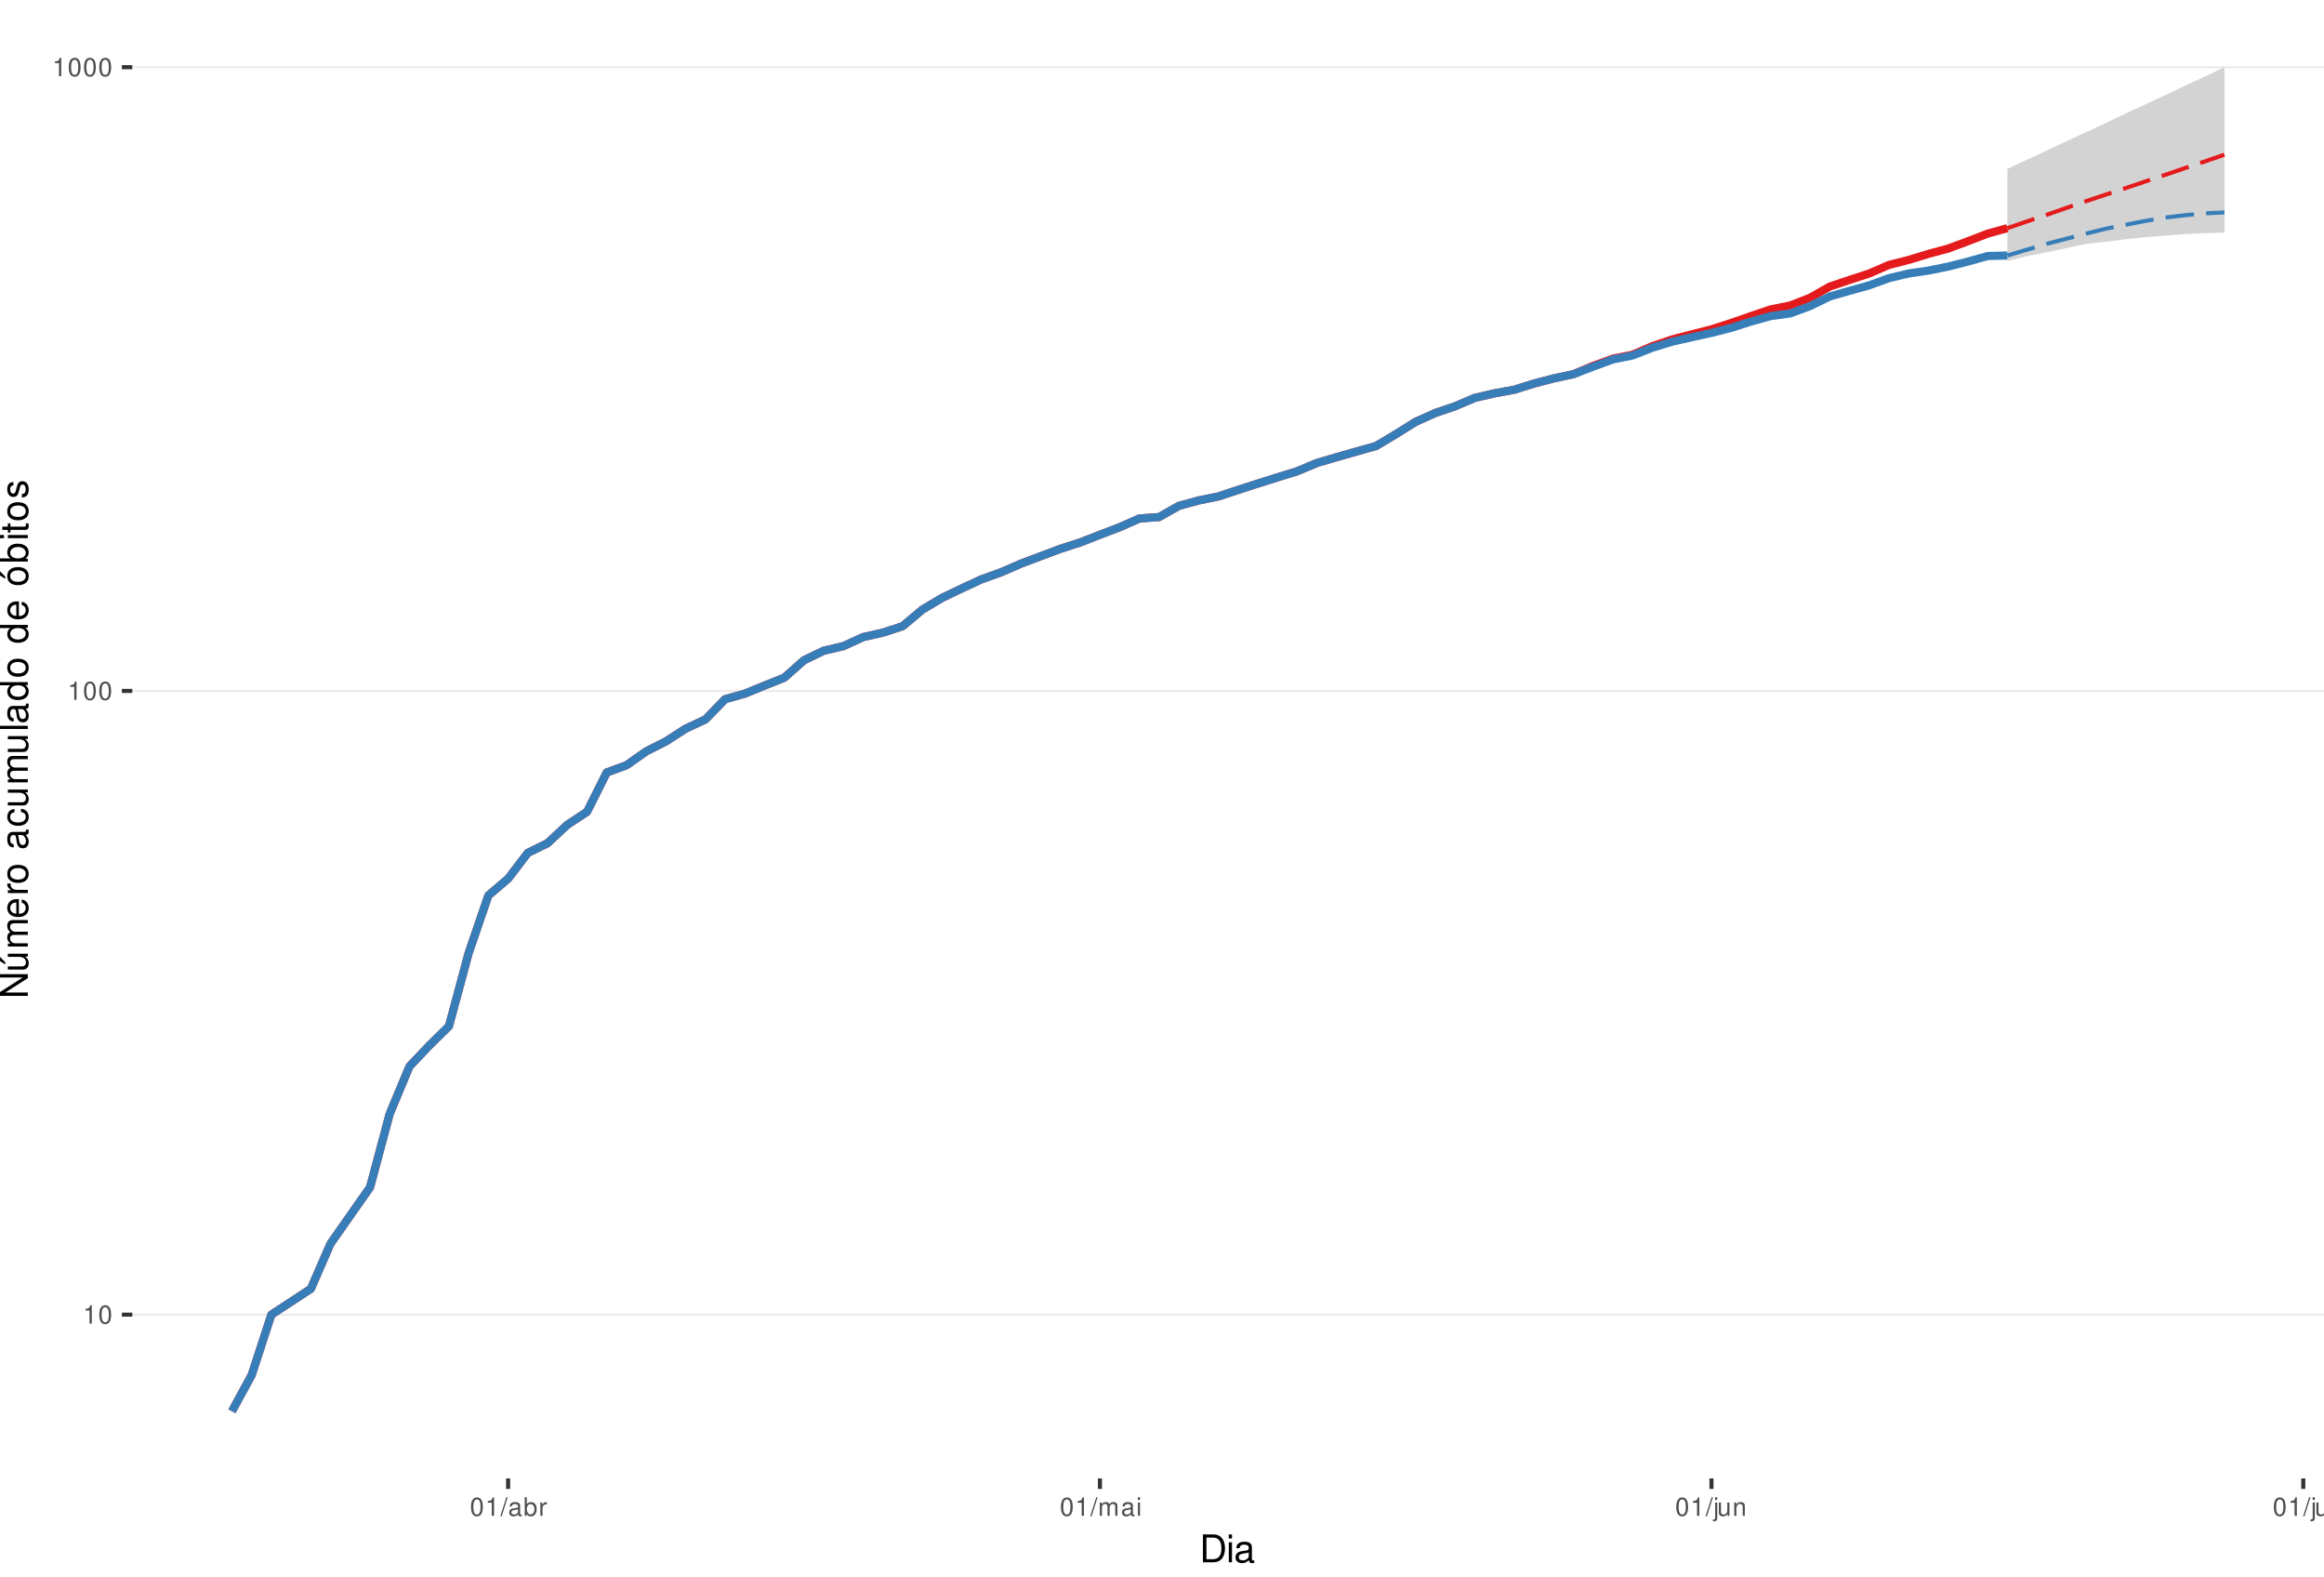
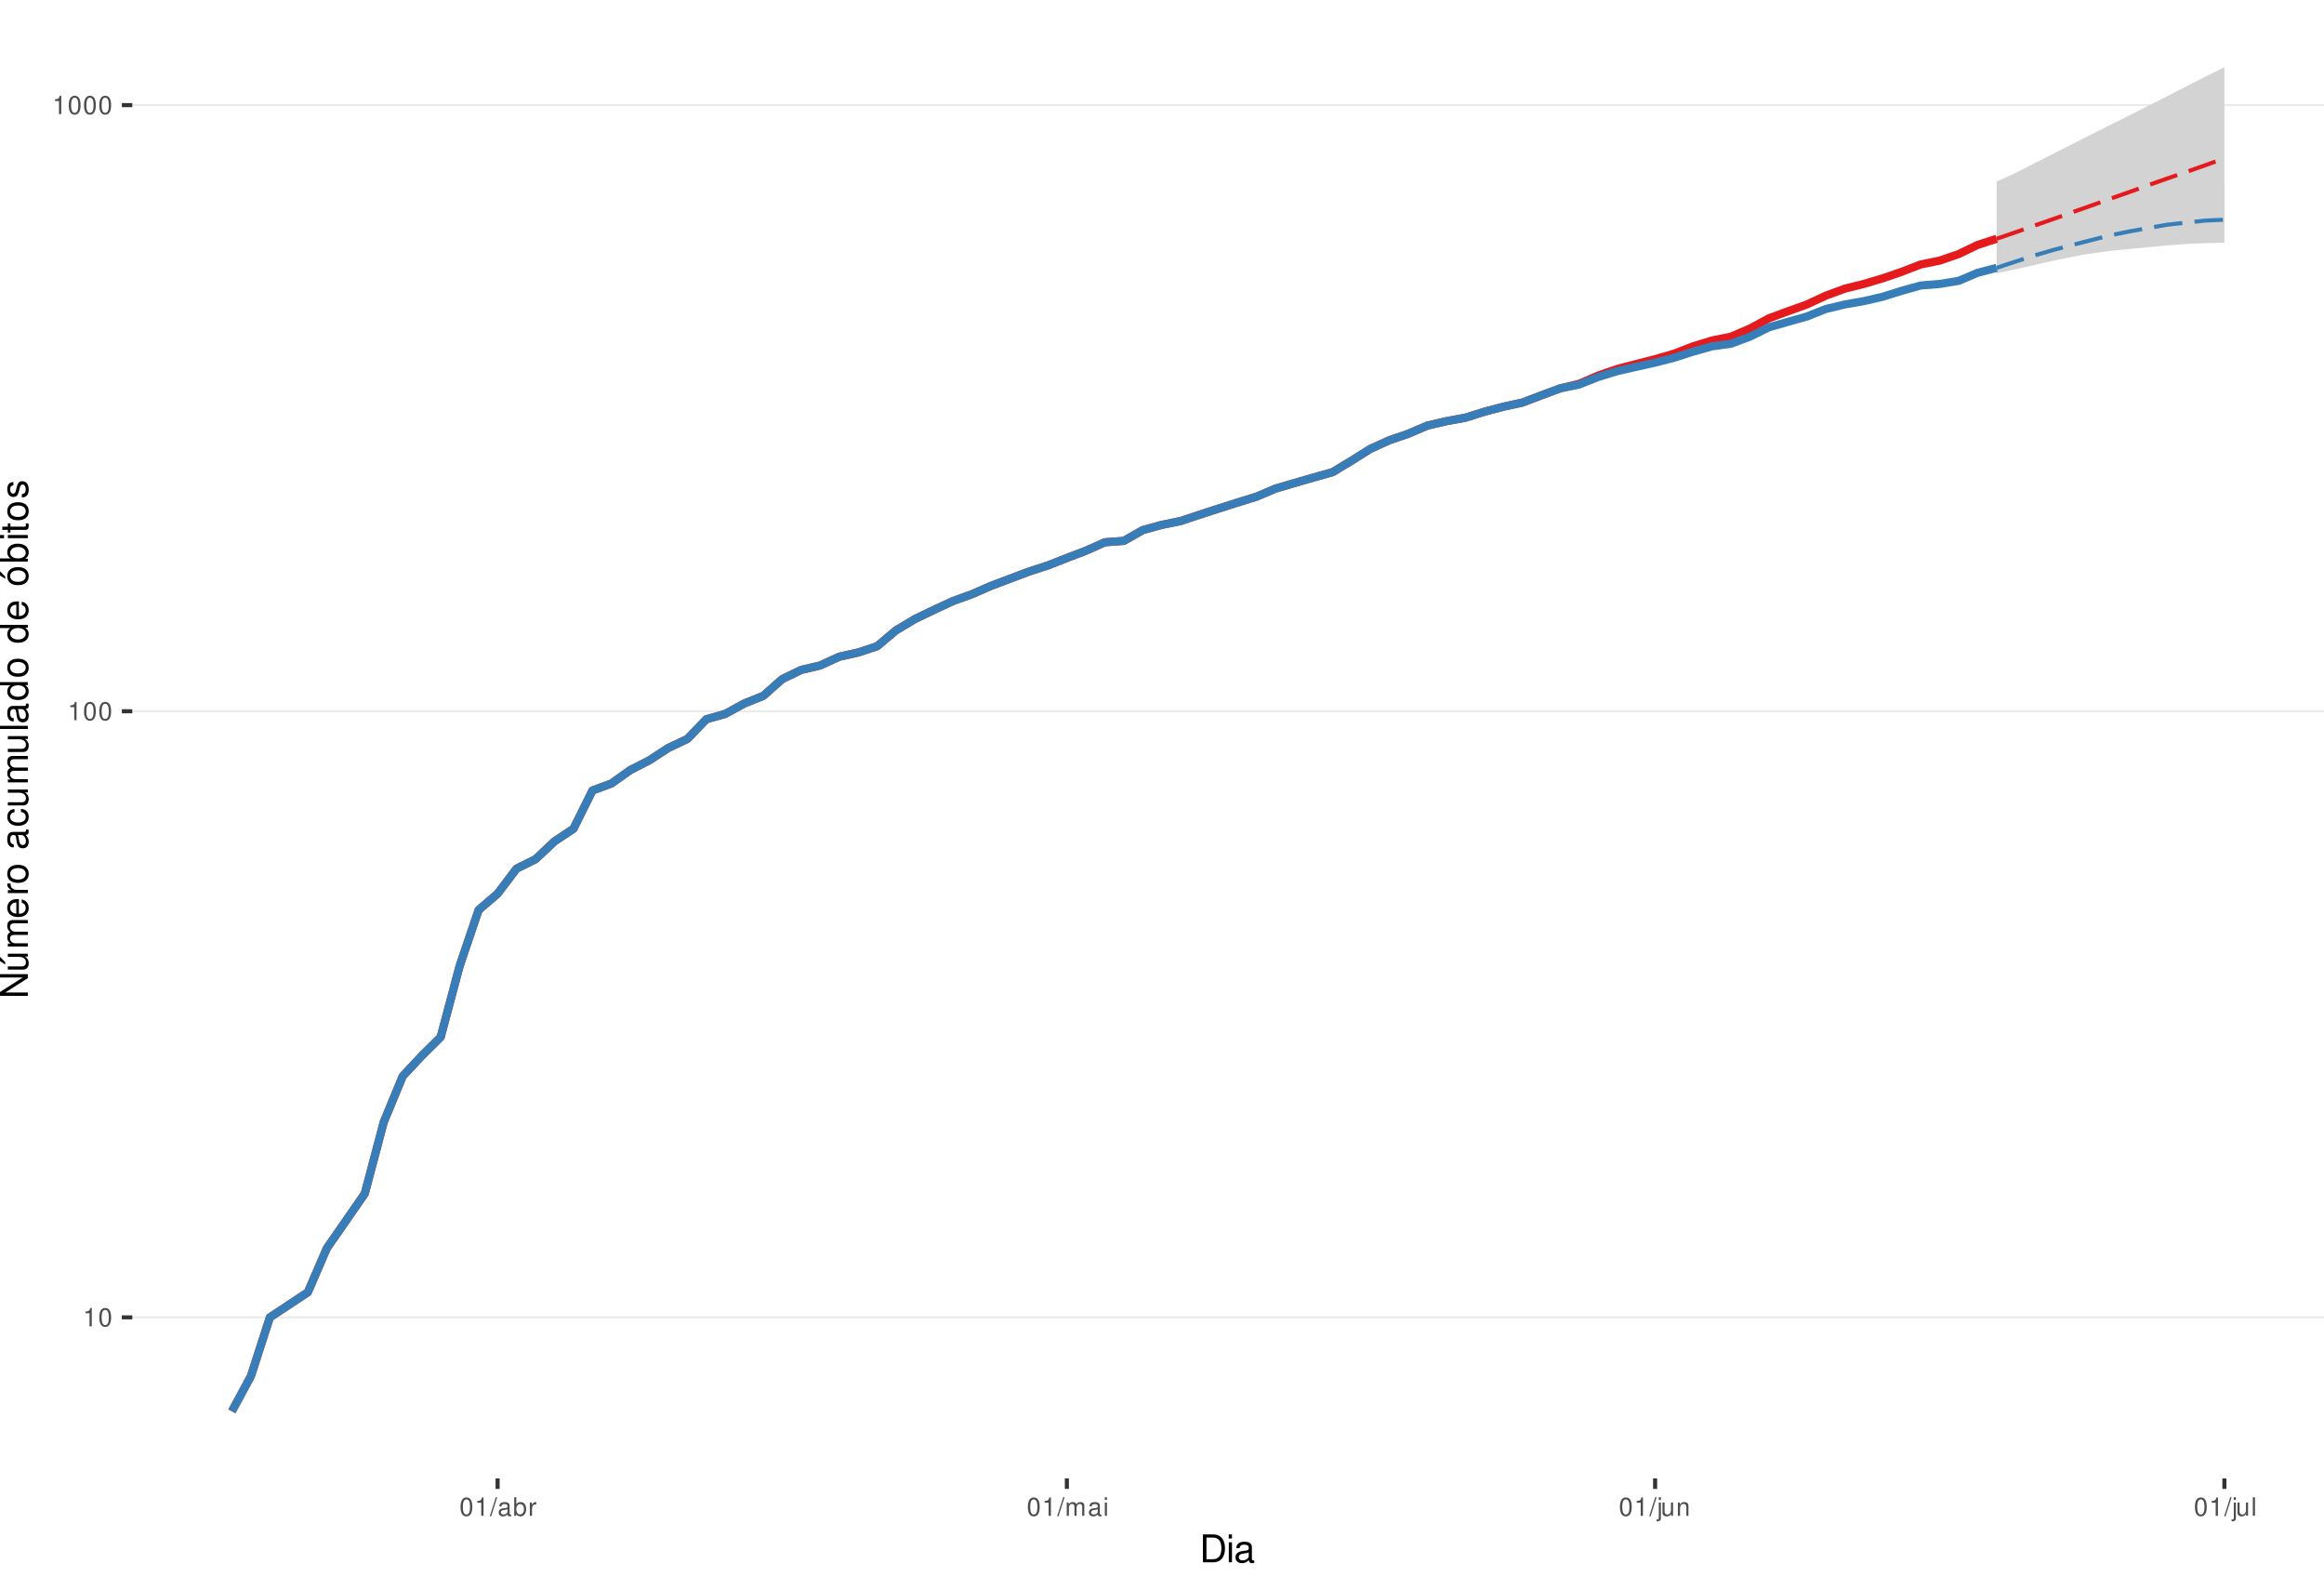
<svg xmlns="http://www.w3.org/2000/svg" xmlns:xlink="http://www.w3.org/1999/xlink" width="609pt" height="413pt" viewBox="0 0 609 413" version="1.1">
  <defs>
    <g>
      <symbol overflow="visible" id="glyph0-0">
        <path style="stroke:none;" d="" />
      </symbol>
      <symbol overflow="visible" id="glyph0-1">
        <path style="stroke:none;" d="M 1.719 -3.422 L 1.719 0 L 2.312 0 L 2.312 -4.812 L 1.922 -4.812 C 1.719 -4.078 1.578 -3.969 0.672 -3.859 L 0.672 -3.422 Z M 1.719 -3.422 " />
      </symbol>
      <symbol overflow="visible" id="glyph0-2">
        <path style="stroke:none;" d="M 1.828 -4.812 C 1.391 -4.812 0.984 -4.609 0.75 -4.281 C 0.438 -3.859 0.281 -3.219 0.281 -2.328 C 0.281 -0.703 0.812 0.156 1.828 0.156 C 2.828 0.156 3.375 -0.703 3.375 -2.297 C 3.375 -3.219 3.234 -3.844 2.922 -4.281 C 2.672 -4.625 2.281 -4.812 1.828 -4.812 Z M 1.828 -4.297 C 2.469 -4.297 2.781 -3.641 2.781 -2.344 C 2.781 -0.969 2.469 -0.328 1.812 -0.328 C 1.203 -0.328 0.891 -1 0.891 -2.328 C 0.891 -3.641 1.203 -4.297 1.828 -4.297 Z M 1.828 -4.297 " />
      </symbol>
      <symbol overflow="visible" id="glyph0-3">
        <path style="stroke:none;" d="M 1.531 -4.859 L -0.047 0.141 L 0.312 0.141 L 1.891 -4.859 Z M 1.531 -4.859 " />
      </symbol>
      <symbol overflow="visible" id="glyph0-4">
        <path style="stroke:none;" d="M 3.562 -0.328 C 3.5 -0.312 3.469 -0.312 3.438 -0.312 C 3.25 -0.312 3.141 -0.406 3.141 -0.578 L 3.141 -2.641 C 3.141 -3.25 2.688 -3.594 1.828 -3.594 C 1.312 -3.594 0.906 -3.438 0.672 -3.188 C 0.516 -3 0.453 -2.797 0.438 -2.453 L 0.984 -2.453 C 1.031 -2.875 1.297 -3.078 1.812 -3.078 C 2.312 -3.078 2.594 -2.891 2.594 -2.562 L 2.594 -2.406 C 2.578 -2.172 2.469 -2.078 2.016 -2.031 C 1.219 -1.922 1.109 -1.891 0.891 -1.812 C 0.484 -1.641 0.281 -1.328 0.281 -0.875 C 0.281 -0.25 0.719 0.156 1.422 0.156 C 1.859 0.156 2.219 0 2.609 -0.359 C 2.656 0 2.828 0.156 3.188 0.156 C 3.297 0.156 3.375 0.141 3.562 0.094 Z M 2.594 -1.094 C 2.594 -0.906 2.531 -0.797 2.375 -0.641 C 2.141 -0.438 1.875 -0.328 1.547 -0.328 C 1.109 -0.328 0.859 -0.547 0.859 -0.891 C 0.859 -1.266 1.094 -1.438 1.703 -1.531 C 2.297 -1.609 2.406 -1.641 2.594 -1.719 Z M 2.594 -1.094 " />
      </symbol>
      <symbol overflow="visible" id="glyph0-5">
        <path style="stroke:none;" d="M 0.359 -4.859 L 0.359 0 L 0.859 0 L 0.859 -0.453 C 1.125 -0.047 1.484 0.156 1.969 0.156 C 2.875 0.156 3.484 -0.594 3.484 -1.75 C 3.484 -2.891 2.922 -3.594 1.984 -3.594 C 1.516 -3.594 1.172 -3.406 0.906 -3.016 L 0.906 -4.859 Z M 1.891 -3.062 C 2.5 -3.062 2.906 -2.531 2.906 -1.703 C 2.906 -0.906 2.484 -0.359 1.891 -0.359 C 1.297 -0.359 0.906 -0.906 0.906 -1.719 C 0.906 -2.531 1.297 -3.062 1.891 -3.062 Z M 1.891 -3.062 " />
      </symbol>
      <symbol overflow="visible" id="glyph0-6">
        <path style="stroke:none;" d="M 0.453 -3.484 L 0.453 0 L 1.016 0 L 1.016 -1.812 C 1.031 -2.656 1.375 -3.016 2.141 -3 L 2.141 -3.562 C 2.047 -3.578 1.984 -3.594 1.922 -3.594 C 1.562 -3.594 1.297 -3.375 0.969 -2.859 L 0.969 -3.484 Z M 0.453 -3.484 " />
      </symbol>
      <symbol overflow="visible" id="glyph0-7">
        <path style="stroke:none;" d="M 0.469 -3.484 L 0.469 0 L 1.031 0 L 1.031 -2.188 C 1.031 -2.703 1.391 -3.109 1.844 -3.109 C 2.25 -3.109 2.484 -2.844 2.484 -2.406 L 2.484 0 L 3.047 0 L 3.047 -2.188 C 3.047 -2.703 3.422 -3.109 3.875 -3.109 C 4.266 -3.109 4.516 -2.844 4.516 -2.406 L 4.516 0 L 5.078 0 L 5.078 -2.609 C 5.078 -3.234 4.719 -3.594 4.062 -3.594 C 3.594 -3.594 3.312 -3.453 2.984 -3.062 C 2.781 -3.422 2.5 -3.594 2.047 -3.594 C 1.578 -3.594 1.266 -3.422 0.984 -3 L 0.984 -3.484 Z M 0.469 -3.484 " />
      </symbol>
      <symbol overflow="visible" id="glyph0-8">
        <path style="stroke:none;" d="M 1 -3.484 L 0.453 -3.484 L 0.453 0 L 1 0 Z M 1 -4.859 L 0.438 -4.859 L 0.438 -4.156 L 1 -4.156 Z M 1 -4.859 " />
      </symbol>
      <symbol overflow="visible" id="glyph0-9">
        <path style="stroke:none;" d="M 0.469 -3.484 L 0.469 0.5 C 0.469 0.859 0.359 0.969 0.016 0.969 C -0.031 0.969 -0.047 0.969 -0.125 0.953 L -0.125 1.438 C -0.047 1.438 -0.016 1.453 0.062 1.453 C 0.688 1.453 1.016 1.203 1.016 0.719 L 1.016 -3.484 Z M 1.016 -4.859 L 0.469 -4.859 L 0.469 -4.156 L 1.016 -4.156 Z M 1.016 -4.859 " />
      </symbol>
      <symbol overflow="visible" id="glyph0-10">
        <path style="stroke:none;" d="M 3.203 0 L 3.203 -3.484 L 2.656 -3.484 L 2.656 -1.516 C 2.656 -0.797 2.281 -0.328 1.703 -0.328 C 1.266 -0.328 0.984 -0.594 0.984 -1.016 L 0.984 -3.484 L 0.438 -3.484 L 0.438 -0.797 C 0.438 -0.219 0.859 0.156 1.547 0.156 C 2.062 0.156 2.391 -0.031 2.703 -0.484 L 2.703 0 Z M 3.203 0 " />
      </symbol>
      <symbol overflow="visible" id="glyph0-11">
        <path style="stroke:none;" d="M 0.469 -3.484 L 0.469 0 L 1.031 0 L 1.031 -1.922 C 1.031 -2.641 1.391 -3.109 1.969 -3.109 C 2.406 -3.109 2.688 -2.828 2.688 -2.422 L 2.688 0 L 3.234 0 L 3.234 -2.641 C 3.234 -3.219 2.812 -3.594 2.141 -3.594 C 1.625 -3.594 1.281 -3.391 0.984 -2.906 L 0.984 -3.484 Z M 0.469 -3.484 " />
      </symbol>
      <symbol overflow="visible" id="glyph0-12">
        <path style="stroke:none;" d="M 1.016 -4.859 L 0.453 -4.859 L 0.453 0 L 1.016 0 Z M 1.016 -4.859 " />
      </symbol>
      <symbol overflow="visible" id="glyph1-0">
        <path style="stroke:none;" d="" />
      </symbol>
      <symbol overflow="visible" id="glyph1-1">
        <path style="stroke:none;" d="M 0.891 0 L 3.703 0 C 5.547 0 6.672 -1.375 6.672 -3.656 C 6.672 -5.906 5.547 -7.297 3.703 -7.297 L 0.891 -7.297 Z M 1.812 -0.812 L 1.812 -6.469 L 3.547 -6.469 C 4.984 -6.469 5.734 -5.5 5.734 -3.641 C 5.734 -1.797 4.984 -0.812 3.547 -0.812 Z M 1.812 -0.812 " />
      </symbol>
      <symbol overflow="visible" id="glyph1-2">
        <path style="stroke:none;" d="M 1.5 -5.234 L 0.672 -5.234 L 0.672 0 L 1.5 0 Z M 1.5 -7.297 L 0.656 -7.297 L 0.656 -6.234 L 1.5 -6.234 Z M 1.5 -7.297 " />
      </symbol>
      <symbol overflow="visible" id="glyph1-3">
        <path style="stroke:none;" d="M 5.344 -0.484 C 5.266 -0.469 5.219 -0.469 5.172 -0.469 C 4.875 -0.469 4.719 -0.625 4.719 -0.875 L 4.719 -3.953 C 4.719 -4.891 4.047 -5.391 2.75 -5.391 C 1.984 -5.391 1.375 -5.172 1.016 -4.781 C 0.766 -4.516 0.672 -4.203 0.656 -3.688 L 1.484 -3.688 C 1.562 -4.328 1.938 -4.625 2.719 -4.625 C 3.484 -4.625 3.891 -4.344 3.891 -3.844 L 3.891 -3.625 C 3.875 -3.266 3.703 -3.125 3.016 -3.047 C 1.844 -2.891 1.656 -2.844 1.344 -2.719 C 0.734 -2.453 0.422 -2 0.422 -1.312 C 0.422 -0.375 1.078 0.234 2.141 0.234 C 2.797 0.234 3.328 0 3.922 -0.547 C 3.984 0 4.234 0.234 4.781 0.234 C 4.953 0.234 5.062 0.203 5.344 0.141 Z M 3.891 -1.656 C 3.891 -1.375 3.812 -1.203 3.562 -0.969 C 3.219 -0.656 2.812 -0.5 2.312 -0.5 C 1.672 -0.5 1.297 -0.812 1.297 -1.344 C 1.297 -1.891 1.656 -2.172 2.547 -2.297 C 3.438 -2.422 3.609 -2.453 3.891 -2.594 Z M 3.891 -1.656 " />
      </symbol>
      <symbol overflow="visible" id="glyph2-0">
        <path style="stroke:none;" d="" />
      </symbol>
      <symbol overflow="visible" id="glyph2-1">
        <path style="stroke:none;" d="M -7.297 -6.453 L -7.297 -5.578 L -1.328 -5.578 L -7.297 -1.766 L -7.297 -0.766 L 0 -0.766 L 0 -1.641 L -5.906 -1.641 L 0 -5.406 L 0 -6.453 Z M -7.297 -6.453 " />
      </symbol>
      <symbol overflow="visible" id="glyph2-2">
        <path style="stroke:none;" d="M 0 -4.812 L -5.234 -4.812 L -5.234 -3.984 L -2.266 -3.984 C -1.203 -3.984 -0.5 -3.438 -0.5 -2.562 C -0.5 -1.906 -0.906 -1.484 -1.531 -1.484 L -5.234 -1.484 L -5.234 -0.656 L -1.203 -0.656 C -0.328 -0.656 0.234 -1.297 0.234 -2.312 C 0.234 -3.094 -0.047 -3.578 -0.734 -4.062 L 0 -4.062 Z M -7.406 -2.953 L -5.922 -2 L -5.922 -2.594 L -7.406 -4.094 Z M -7.406 -2.953 " />
      </symbol>
      <symbol overflow="visible" id="glyph2-3">
        <path style="stroke:none;" d="M -5.234 -0.703 L 0 -0.703 L 0 -1.547 L -3.297 -1.547 C -4.047 -1.547 -4.656 -2.094 -4.656 -2.766 C -4.656 -3.391 -4.281 -3.734 -3.609 -3.734 L 0 -3.734 L 0 -4.578 L -3.297 -4.578 C -4.047 -4.578 -4.656 -5.125 -4.656 -5.812 C -4.656 -6.422 -4.266 -6.781 -3.609 -6.781 L 0 -6.781 L 0 -7.625 L -3.938 -7.625 C -4.875 -7.625 -5.391 -7.078 -5.391 -6.094 C -5.391 -5.406 -5.188 -4.984 -4.594 -4.484 C -5.156 -4.188 -5.391 -3.766 -5.391 -3.078 C -5.391 -2.375 -5.125 -1.906 -4.5 -1.469 L -5.234 -1.469 Z M -5.234 -0.703 " />
      </symbol>
      <symbol overflow="visible" id="glyph2-4">
        <path style="stroke:none;" d="M -2.344 -5.125 C -3.141 -5.125 -3.625 -5.062 -4.016 -4.922 C -4.875 -4.578 -5.391 -3.781 -5.391 -2.797 C -5.391 -1.344 -4.281 -0.406 -2.547 -0.406 C -0.812 -0.406 0.234 -1.297 0.234 -2.781 C 0.234 -3.984 -0.453 -4.812 -1.594 -5.016 L -1.594 -4.188 C -0.906 -3.953 -0.547 -3.484 -0.547 -2.812 C -0.547 -2.281 -0.781 -1.828 -1.219 -1.547 C -1.516 -1.344 -1.812 -1.281 -2.344 -1.266 Z M -3.016 -1.297 C -3.984 -1.359 -4.625 -1.953 -4.625 -2.797 C -4.625 -3.641 -3.953 -4.234 -3.016 -4.234 Z M -3.016 -1.297 " />
      </symbol>
      <symbol overflow="visible" id="glyph2-5">
        <path style="stroke:none;" d="M -5.234 -0.688 L 0 -0.688 L 0 -1.531 L -2.719 -1.531 C -3.984 -1.547 -4.547 -2.062 -4.516 -3.203 L -5.359 -3.203 C -5.375 -3.062 -5.391 -2.984 -5.391 -2.891 C -5.391 -2.344 -5.062 -1.938 -4.297 -1.453 L -5.234 -1.453 Z M -5.234 -0.688 " />
      </symbol>
      <symbol overflow="visible" id="glyph2-6">
        <path style="stroke:none;" d="M -5.391 -2.719 C -5.391 -1.234 -4.344 -0.359 -2.578 -0.359 C -0.812 -0.359 0.234 -1.234 0.234 -2.734 C 0.234 -4.203 -0.812 -5.094 -2.547 -5.094 C -4.359 -5.094 -5.391 -4.234 -5.391 -2.719 Z M -4.625 -2.734 C -4.625 -3.672 -3.844 -4.234 -2.547 -4.234 C -1.312 -4.234 -0.547 -3.656 -0.547 -2.734 C -0.547 -1.797 -1.312 -1.234 -2.578 -1.234 C -3.844 -1.234 -4.625 -1.797 -4.625 -2.734 Z M -4.625 -2.734 " />
      </symbol>
      <symbol overflow="visible" id="glyph2-7">
        <path style="stroke:none;" d="" />
      </symbol>
      <symbol overflow="visible" id="glyph2-8">
        <path style="stroke:none;" d="M -0.484 -5.344 C -0.469 -5.266 -0.469 -5.219 -0.469 -5.172 C -0.469 -4.875 -0.625 -4.719 -0.875 -4.719 L -3.953 -4.719 C -4.891 -4.719 -5.391 -4.047 -5.391 -2.75 C -5.391 -1.984 -5.172 -1.375 -4.781 -1.016 C -4.516 -0.766 -4.203 -0.672 -3.688 -0.656 L -3.688 -1.484 C -4.328 -1.562 -4.625 -1.938 -4.625 -2.719 C -4.625 -3.484 -4.344 -3.891 -3.844 -3.891 L -3.625 -3.891 C -3.266 -3.875 -3.125 -3.703 -3.047 -3.016 C -2.891 -1.844 -2.844 -1.656 -2.719 -1.344 C -2.453 -0.734 -2 -0.422 -1.312 -0.422 C -0.375 -0.422 0.234 -1.078 0.234 -2.141 C 0.234 -2.797 0 -3.328 -0.547 -3.922 C 0 -3.984 0.234 -4.234 0.234 -4.781 C 0.234 -4.953 0.203 -5.062 0.141 -5.344 Z M -1.656 -3.891 C -1.375 -3.891 -1.203 -3.812 -0.969 -3.562 C -0.656 -3.219 -0.5 -2.812 -0.5 -2.312 C -0.5 -1.672 -0.812 -1.297 -1.344 -1.297 C -1.891 -1.297 -2.172 -1.656 -2.297 -2.547 C -2.422 -3.438 -2.453 -3.609 -2.594 -3.891 Z M -1.656 -3.891 " />
      </symbol>
      <symbol overflow="visible" id="glyph2-9">
        <path style="stroke:none;" d="M -3.484 -4.703 C -3.984 -4.672 -4.312 -4.562 -4.609 -4.359 C -5.094 -4 -5.391 -3.375 -5.391 -2.641 C -5.391 -1.219 -4.266 -0.312 -2.531 -0.312 C -0.844 -0.312 0.234 -1.203 0.234 -2.625 C 0.234 -3.875 -0.516 -4.672 -1.797 -4.766 L -1.797 -3.938 C -0.953 -3.797 -0.547 -3.359 -0.547 -2.656 C -0.547 -1.734 -1.297 -1.188 -2.531 -1.188 C -3.844 -1.188 -4.625 -1.719 -4.625 -2.625 C -4.625 -3.328 -4.203 -3.766 -3.484 -3.875 Z M -3.484 -4.703 " />
      </symbol>
      <symbol overflow="visible" id="glyph2-10">
        <path style="stroke:none;" d="M 0 -4.812 L -5.234 -4.812 L -5.234 -3.984 L -2.266 -3.984 C -1.203 -3.984 -0.5 -3.438 -0.5 -2.562 C -0.5 -1.906 -0.906 -1.484 -1.531 -1.484 L -5.234 -1.484 L -5.234 -0.656 L -1.203 -0.656 C -0.328 -0.656 0.234 -1.297 0.234 -2.312 C 0.234 -3.094 -0.047 -3.578 -0.734 -4.062 L 0 -4.062 Z M 0 -4.812 " />
      </symbol>
      <symbol overflow="visible" id="glyph2-11">
        <path style="stroke:none;" d="M -7.297 -1.516 L -7.297 -0.688 L 0 -0.688 L 0 -1.516 Z M -7.297 -1.516 " />
      </symbol>
      <symbol overflow="visible" id="glyph2-12">
        <path style="stroke:none;" d="M -7.297 -4.953 L -7.297 -4.125 L -4.578 -4.125 C -5.109 -3.766 -5.391 -3.203 -5.391 -2.516 C -5.391 -1.156 -4.297 -0.266 -2.625 -0.266 C -0.859 -0.266 0.234 -1.125 0.234 -2.547 C 0.234 -3.266 -0.047 -3.766 -0.688 -4.203 L 0 -4.203 L 0 -4.953 Z M -4.609 -2.656 C -4.609 -3.547 -3.812 -4.125 -2.562 -4.125 C -1.344 -4.125 -0.547 -3.547 -0.547 -2.656 C -0.547 -1.734 -1.359 -1.125 -2.578 -1.125 C -3.797 -1.125 -4.609 -1.734 -4.609 -2.656 Z M -4.609 -2.656 " />
      </symbol>
      <symbol overflow="visible" id="glyph2-13">
        <path style="stroke:none;" d="M -5.391 -2.719 C -5.391 -1.234 -4.344 -0.359 -2.578 -0.359 C -0.812 -0.359 0.234 -1.234 0.234 -2.734 C 0.234 -4.203 -0.812 -5.094 -2.547 -5.094 C -4.359 -5.094 -5.391 -4.234 -5.391 -2.719 Z M -4.625 -2.734 C -4.625 -3.672 -3.844 -4.234 -2.547 -4.234 C -1.312 -4.234 -0.547 -3.656 -0.547 -2.734 C -0.547 -1.797 -1.312 -1.234 -2.578 -1.234 C -3.844 -1.234 -4.625 -1.797 -4.625 -2.734 Z M -7.406 -2.984 L -5.922 -2.016 L -5.922 -2.625 L -7.406 -4.109 Z M -7.406 -2.984 " />
      </symbol>
      <symbol overflow="visible" id="glyph2-14">
        <path style="stroke:none;" d="M -7.297 -0.547 L 0 -0.547 L 0 -1.297 L -0.672 -1.297 C -0.062 -1.688 0.234 -2.219 0.234 -2.953 C 0.234 -4.328 -0.906 -5.234 -2.641 -5.234 C -4.344 -5.234 -5.391 -4.375 -5.391 -2.984 C -5.391 -2.266 -5.125 -1.766 -4.531 -1.375 L -7.297 -1.375 Z M -4.609 -2.828 C -4.609 -3.766 -3.797 -4.359 -2.547 -4.359 C -1.359 -4.359 -0.547 -3.734 -0.547 -2.828 C -0.547 -1.938 -1.344 -1.375 -2.578 -1.375 C -3.812 -1.375 -4.609 -1.938 -4.609 -2.828 Z M -4.609 -2.828 " />
      </symbol>
      <symbol overflow="visible" id="glyph2-15">
        <path style="stroke:none;" d="M -5.234 -1.5 L -5.234 -0.672 L 0 -0.672 L 0 -1.5 Z M -7.297 -1.5 L -7.297 -0.656 L -6.234 -0.656 L -6.234 -1.5 Z M -7.297 -1.5 " />
      </symbol>
      <symbol overflow="visible" id="glyph2-16">
        <path style="stroke:none;" d="M -5.234 -2.547 L -5.234 -1.688 L -6.688 -1.688 L -6.688 -0.844 L -5.234 -0.844 L -5.234 -0.141 L -4.562 -0.141 L -4.562 -0.844 L -0.594 -0.844 C -0.062 -0.844 0.234 -1.203 0.234 -1.859 C 0.234 -2.078 0.203 -2.266 0.156 -2.547 L -0.547 -2.547 C -0.516 -2.422 -0.5 -2.312 -0.5 -2.141 C -0.5 -1.781 -0.594 -1.688 -0.969 -1.688 L -4.562 -1.688 L -4.562 -2.547 Z M -5.234 -2.547 " />
      </symbol>
      <symbol overflow="visible" id="glyph2-17">
        <path style="stroke:none;" d="M -3.781 -4.375 C -4.812 -4.375 -5.391 -3.688 -5.391 -2.484 C -5.391 -1.266 -4.766 -0.469 -3.797 -0.469 C -2.969 -0.469 -2.578 -0.891 -2.281 -2.125 L -2.094 -2.906 C -1.953 -3.484 -1.734 -3.719 -1.375 -3.719 C -0.875 -3.719 -0.547 -3.234 -0.547 -2.5 C -0.547 -2.047 -0.672 -1.672 -0.891 -1.453 C -1.047 -1.328 -1.188 -1.266 -1.562 -1.219 L -1.562 -0.344 C -0.344 -0.375 0.234 -1.062 0.234 -2.438 C 0.234 -3.75 -0.422 -4.594 -1.438 -4.594 C -2.203 -4.594 -2.641 -4.156 -2.891 -3.109 L -3.078 -2.312 C -3.234 -1.625 -3.453 -1.344 -3.828 -1.344 C -4.312 -1.344 -4.625 -1.766 -4.625 -2.453 C -4.625 -3.125 -4.328 -3.484 -3.781 -3.5 Z M -3.781 -4.375 " />
      </symbol>
    </g>
    <clipPath id="clip1">
      <path d="M 34.672 0 L 609 0 L 609 387.328 L 34.672 387.328 Z M 34.672 0 " />
    </clipPath>
    <clipPath id="clip2">
-       <path d="M 34.672 344 L 609 344 L 609 345 L 34.672 345 Z M 34.672 344 " />
+       <path d="M 34.672 344 L 609 344 L 609 346 L 34.672 346 Z M 34.672 344 " />
    </clipPath>
    <clipPath id="clip3">
-       <path d="M 34.672 180 L 609 180 L 609 182 L 34.672 182 Z M 34.672 180 " />
+       <path d="M 34.672 186 L 609 186 L 609 187 L 34.672 187 Z M 34.672 186 " />
    </clipPath>
    <clipPath id="clip4">
-       <path d="M 34.672 17 L 609 17 L 609 18 L 34.672 18 Z M 34.672 17 " />
+       <path d="M 34.672 27 L 609 27 L 609 28 L 34.672 28 Z M 34.672 27 " />
    </clipPath>
  </defs>
  <g id="surface61">
    <rect x="0" y="0" width="609" height="413" style="fill:rgb(100%,100%,100%);fill-opacity:1;stroke:none;" />
    <rect x="0" y="0" width="609" height="413" style="fill:rgb(100%,100%,100%);fill-opacity:1;stroke:none;" />
    <path style="fill:none;stroke-width:1.067;stroke-linecap:round;stroke-linejoin:round;stroke:rgb(100%,100%,100%);stroke-opacity:1;stroke-miterlimit:10;" d="M 0 413 L 609 413 L 609 0 L 0 0 Z M 0 413 " />
    <g clip-path="url(#clip1)" clip-rule="nonzero">
      <path style=" stroke:none;fill-rule:nonzero;fill:rgb(100%,100%,100%);fill-opacity:1;" d="M 34.672 387.328 L 609 387.328 L 609 0 L 34.672 0 Z M 34.672 387.328 " />
    </g>
    <g clip-path="url(#clip2)" clip-rule="nonzero">
-       <path style="fill:none;stroke-width:0.533;stroke-linecap:butt;stroke-linejoin:round;stroke:rgb(92.157%,92.157%,92.157%);stroke-opacity:1;stroke-miterlimit:10;" d="M 34.672 344.41 L 609 344.41 " />
+       <path style="fill:none;stroke-width:0.533;stroke-linecap:butt;stroke-linejoin:round;stroke:rgb(92.157%,92.157%,92.157%);stroke-opacity:1;stroke-miterlimit:10;" d="M 34.672 345.125 L 609 345.125 " />
    </g>
    <g clip-path="url(#clip3)" clip-rule="nonzero">
-       <path style="fill:none;stroke-width:0.533;stroke-linecap:butt;stroke-linejoin:round;stroke:rgb(92.157%,92.157%,92.157%);stroke-opacity:1;stroke-miterlimit:10;" d="M 34.672 181.008 L 609 181.008 " />
+       <path style="fill:none;stroke-width:0.533;stroke-linecap:butt;stroke-linejoin:round;stroke:rgb(92.157%,92.157%,92.157%);stroke-opacity:1;stroke-miterlimit:10;" d="M 34.672 186.336 L 609 186.336 " />
    </g>
    <g clip-path="url(#clip4)" clip-rule="nonzero">
-       <path style="fill:none;stroke-width:0.533;stroke-linecap:butt;stroke-linejoin:round;stroke:rgb(92.157%,92.157%,92.157%);stroke-opacity:1;stroke-miterlimit:10;" d="M 34.672 17.605 L 609 17.605 " />
-     </g>
-     <path style=" stroke:none;fill-rule:nonzero;fill:rgb(82.745%,82.745%,82.745%);fill-opacity:1;" d="M 526.031 44.246 L 531.199 41.812 L 536.367 39.453 L 541.539 36.988 L 546.707 34.605 L 551.879 32.211 L 557.047 29.727 L 562.215 27.324 L 567.387 24.926 L 572.555 22.453 L 577.727 20.062 L 582.895 17.605 L 582.895 56.387 L 577.727 57.496 L 572.555 58.5 L 567.387 59.645 L 562.215 60.68 L 557.047 61.73 L 551.879 62.793 L 546.707 63.875 L 541.539 64.973 L 536.367 66.09 L 531.199 67.078 L 526.031 68.375 Z M 526.031 44.246 " />
-     <path style=" stroke:none;fill-rule:nonzero;fill:rgb(82.745%,82.745%,82.745%);fill-opacity:1;" d="M 526.031 66.938 L 531.199 64.012 L 536.367 61.332 L 541.539 58.879 L 546.707 56.629 L 551.879 54.449 L 557.047 52.566 L 562.215 50.848 L 567.387 49.5 L 572.555 48.395 L 577.727 47.523 L 582.895 47.094 L 582.895 60.941 L 577.727 61.07 L 572.555 61.332 L 567.387 61.73 L 562.215 62.125 L 557.047 62.66 L 551.879 63.332 L 546.707 63.875 L 541.539 64.559 L 536.367 65.391 L 531.199 66.09 Z M 526.031 66.938 " />
-     <path style="fill:none;stroke-width:2.134;stroke-linecap:butt;stroke-linejoin:round;stroke:rgb(89.412%,10.196%,10.98%);stroke-opacity:1;stroke-miterlimit:10;" d="M 60.777 369.723 L 65.945 360.246 L 71.117 344.41 L 81.453 337.648 L 86.625 325.793 L 96.965 311.059 L 102.133 291.762 L 107.301 279.387 L 112.473 273.926 L 117.641 268.855 L 122.812 249.672 L 127.98 234.59 L 133.148 230.199 L 138.32 223.434 L 143.488 220.898 L 148.656 216.086 L 153.828 212.68 L 158.996 202.375 L 164.168 200.484 L 169.336 196.844 L 174.504 194.23 L 179.676 190.891 L 184.844 188.484 L 190.016 183.172 L 195.184 181.723 L 200.352 179.602 L 205.523 177.547 L 210.691 172.965 L 215.863 170.477 L 221.031 169.262 L 226.199 166.898 L 231.371 165.742 L 236.539 164.047 L 241.707 159.711 L 246.879 156.625 L 252.047 154.152 L 257.219 151.762 L 262.387 149.906 L 267.555 147.656 L 277.895 143.77 L 283.066 142.109 L 288.234 140.09 L 293.402 138.125 L 298.574 135.836 L 303.742 135.461 L 308.91 132.531 L 314.082 131.113 L 319.25 130.066 L 324.422 128.355 L 329.59 126.688 L 334.758 125.055 L 339.93 123.461 L 345.098 121.285 L 350.27 119.773 L 355.438 118.293 L 360.605 116.84 L 365.777 113.75 L 370.945 110.523 L 376.113 108.195 L 381.285 106.438 L 386.453 104.238 L 391.625 103.047 L 396.793 102.105 L 401.961 100.492 L 407.133 99.133 L 412.301 98.023 L 417.473 95.852 L 422.641 93.957 L 427.809 92.922 L 432.98 90.699 L 438.148 88.934 L 443.316 87.59 L 448.488 86.27 L 453.656 84.609 L 458.828 82.809 L 463.996 81.051 L 469.164 80.02 L 474.336 77.996 L 479.504 75.066 L 484.676 73.332 L 489.844 71.641 L 495.012 69.398 L 500.184 68.086 L 505.352 66.512 L 510.523 65.113 L 515.691 63.199 L 520.859 61.203 L 526.031 59.773 " />
-     <path style="fill:none;stroke-width:1.067;stroke-linecap:butt;stroke-linejoin:round;stroke:rgb(89.412%,10.196%,10.98%);stroke-opacity:1;stroke-dasharray:7.469,3.201;stroke-miterlimit:10;" d="M 526.031 59.773 L 531.199 57.996 L 536.367 56.262 L 541.539 54.449 L 546.707 52.684 L 551.879 50.961 L 557.047 49.277 L 562.215 47.523 L 567.387 45.812 L 572.555 44.043 L 577.727 42.312 L 582.895 40.523 " />
-     <path style="fill:none;stroke-width:2.134;stroke-linecap:butt;stroke-linejoin:round;stroke:rgb(21.569%,49.412%,72.157%);stroke-opacity:1;stroke-miterlimit:10;" d="M 60.777 369.723 L 65.945 360.246 L 71.117 344.41 L 81.453 337.648 L 86.625 325.793 L 96.965 311.059 L 102.133 291.762 L 107.301 279.387 L 112.473 273.926 L 117.641 268.855 L 122.812 249.672 L 127.98 234.59 L 133.148 230.199 L 138.32 223.434 L 143.488 220.898 L 148.656 216.086 L 153.828 212.68 L 158.996 202.375 L 164.168 200.484 L 169.336 196.844 L 174.504 194.23 L 179.676 190.891 L 184.844 188.484 L 190.016 183.172 L 195.184 181.723 L 200.352 179.602 L 205.523 177.547 L 210.691 172.965 L 215.863 170.477 L 221.031 169.262 L 226.199 166.898 L 231.371 165.742 L 236.539 164.047 L 241.707 159.711 L 246.879 156.625 L 252.047 154.152 L 257.219 151.762 L 262.387 149.906 L 267.555 147.656 L 277.895 143.77 L 283.066 142.109 L 288.234 140.09 L 293.402 138.125 L 298.574 135.836 L 303.742 135.461 L 308.91 132.531 L 314.082 131.113 L 319.25 130.066 L 324.422 128.355 L 329.59 126.688 L 334.758 125.055 L 339.93 123.461 L 345.098 121.285 L 350.27 119.773 L 355.438 118.293 L 360.605 116.84 L 365.777 113.75 L 370.945 110.523 L 376.113 108.195 L 381.285 106.438 L 386.453 104.238 L 391.625 103.047 L 396.793 102.105 L 401.961 100.492 L 407.133 99.133 L 412.301 98.023 L 417.473 96.066 L 422.641 94.164 L 427.809 93.129 L 432.98 91.102 L 438.148 89.52 L 443.316 88.355 L 448.488 87.211 L 453.656 85.898 L 458.828 84.246 L 463.996 82.809 L 469.164 82.102 L 474.336 80.188 L 479.504 77.664 L 484.676 76.191 L 489.844 74.746 L 495.012 72.867 L 500.184 71.641 L 505.352 70.883 L 510.523 69.84 L 515.691 68.52 L 520.859 67.078 L 526.031 66.938 " />
-     <path style="fill:none;stroke-width:1.067;stroke-linecap:butt;stroke-linejoin:round;stroke:rgb(21.569%,49.412%,72.157%);stroke-opacity:1;stroke-dasharray:7.469,3.201;stroke-miterlimit:10;" d="M 526.031 66.938 L 531.199 65.391 L 536.367 63.875 L 541.539 62.527 L 546.707 61.203 L 551.879 59.902 L 557.047 58.879 L 562.215 57.871 L 567.387 57 L 572.555 56.387 L 577.727 55.895 L 582.895 55.652 " />
-     <g style="fill:rgb(30.196%,30.196%,30.196%);fill-opacity:1;">
-       <use xlink:href="#glyph0-1" x="21.738" y="346.758" />
-       <use xlink:href="#glyph0-2" x="25.738" y="346.758" />
-     </g>
-     <g style="fill:rgb(30.196%,30.196%,30.196%);fill-opacity:1;">
-       <use xlink:href="#glyph0-1" x="17.738" y="183.355" />
-       <use xlink:href="#glyph0-2" x="21.738" y="183.355" />
-       <use xlink:href="#glyph0-2" x="25.738" y="183.355" />
-     </g>
-     <g style="fill:rgb(30.196%,30.196%,30.196%);fill-opacity:1;">
-       <use xlink:href="#glyph0-1" x="13.738" y="19.953" />
-       <use xlink:href="#glyph0-2" x="17.738" y="19.953" />
-       <use xlink:href="#glyph0-2" x="21.738" y="19.953" />
-       <use xlink:href="#glyph0-2" x="25.738" y="19.953" />
-     </g>
-     <path style="fill:none;stroke-width:1.067;stroke-linecap:butt;stroke-linejoin:round;stroke:rgb(20%,20%,20%);stroke-opacity:1;stroke-miterlimit:10;" d="M 31.93 344.41 L 34.672 344.41 " />
-     <path style="fill:none;stroke-width:1.067;stroke-linecap:butt;stroke-linejoin:round;stroke:rgb(20%,20%,20%);stroke-opacity:1;stroke-miterlimit:10;" d="M 31.93 181.008 L 34.672 181.008 " />
-     <path style="fill:none;stroke-width:1.067;stroke-linecap:butt;stroke-linejoin:round;stroke:rgb(20%,20%,20%);stroke-opacity:1;stroke-miterlimit:10;" d="M 31.93 17.605 L 34.672 17.605 " />
-     <path style="fill:none;stroke-width:1.067;stroke-linecap:butt;stroke-linejoin:round;stroke:rgb(20%,20%,20%);stroke-opacity:1;stroke-miterlimit:10;" d="M 133.148 390.07 L 133.148 387.328 " />
-     <path style="fill:none;stroke-width:1.067;stroke-linecap:butt;stroke-linejoin:round;stroke:rgb(20%,20%,20%);stroke-opacity:1;stroke-miterlimit:10;" d="M 288.234 390.07 L 288.234 387.328 " />
-     <path style="fill:none;stroke-width:1.067;stroke-linecap:butt;stroke-linejoin:round;stroke:rgb(20%,20%,20%);stroke-opacity:1;stroke-miterlimit:10;" d="M 448.488 390.07 L 448.488 387.328 " />
-     <path style="fill:none;stroke-width:1.067;stroke-linecap:butt;stroke-linejoin:round;stroke:rgb(20%,20%,20%);stroke-opacity:1;stroke-miterlimit:10;" d="M 603.57 390.07 L 603.57 387.328 " />
-     <g style="fill:rgb(30.196%,30.196%,30.196%);fill-opacity:1;">
-       <use xlink:href="#glyph0-2" x="123.148" y="397.109" />
-       <use xlink:href="#glyph0-1" x="127.148" y="397.109" />
-       <use xlink:href="#glyph0-3" x="131.148" y="397.109" />
-       <use xlink:href="#glyph0-4" x="133.148" y="397.109" />
-       <use xlink:href="#glyph0-5" x="137.148" y="397.109" />
-       <use xlink:href="#glyph0-6" x="141.148" y="397.109" />
-     </g>
-     <g style="fill:rgb(30.196%,30.196%,30.196%);fill-opacity:1;">
-       <use xlink:href="#glyph0-2" x="277.734" y="397.109" />
-       <use xlink:href="#glyph0-1" x="281.734" y="397.109" />
-       <use xlink:href="#glyph0-3" x="285.734" y="397.109" />
-       <use xlink:href="#glyph0-7" x="287.734" y="397.109" />
-       <use xlink:href="#glyph0-4" x="293.734" y="397.109" />
-       <use xlink:href="#glyph0-8" x="297.734" y="397.109" />
-     </g>
-     <g style="fill:rgb(30.196%,30.196%,30.196%);fill-opacity:1;">
-       <use xlink:href="#glyph0-2" x="438.988" y="397.109" />
-       <use xlink:href="#glyph0-1" x="442.988" y="397.109" />
-       <use xlink:href="#glyph0-3" x="446.988" y="397.109" />
-       <use xlink:href="#glyph0-9" x="448.988" y="397.109" />
-       <use xlink:href="#glyph0-10" x="449.988" y="397.109" />
-       <use xlink:href="#glyph0-11" x="453.988" y="397.109" />
-     </g>
-     <g style="fill:rgb(30.196%,30.196%,30.196%);fill-opacity:1;">
-       <use xlink:href="#glyph0-2" x="595.57" y="397.109" />
-       <use xlink:href="#glyph0-1" x="599.57" y="397.109" />
-       <use xlink:href="#glyph0-3" x="603.57" y="397.109" />
-       <use xlink:href="#glyph0-9" x="605.57" y="397.109" />
-       <use xlink:href="#glyph0-10" x="606.57" y="397.109" />
-       <use xlink:href="#glyph0-12" x="610.57" y="397.109" />
+       <path style="fill:none;stroke-width:0.533;stroke-linecap:butt;stroke-linejoin:round;stroke:rgb(92.157%,92.157%,92.157%);stroke-opacity:1;stroke-miterlimit:10;" d="M 34.672 27.543 L 609 27.543 " />
+     </g>
+     <path style=" stroke:none;fill-rule:nonzero;fill:rgb(82.745%,82.745%,82.745%);fill-opacity:1;" d="M 523.223 47.566 L 528.195 45.301 L 533.168 42.758 L 538.141 40.227 L 543.113 37.703 L 548.086 35.195 L 553.059 32.695 L 558.031 30.215 L 563.004 27.68 L 567.977 25.172 L 572.949 22.621 L 577.922 20.098 L 582.895 17.605 L 582.895 58.535 L 577.922 59.625 L 572.949 60.621 L 567.977 61.746 L 563.004 62.887 L 558.031 63.93 L 553.059 64.988 L 548.086 66.188 L 543.113 67.281 L 538.141 68.273 L 533.168 69.402 L 528.195 70.551 L 523.223 71.586 Z M 523.223 47.566 " />
+     <path style=" stroke:none;fill-rule:nonzero;fill:rgb(82.745%,82.745%,82.745%);fill-opacity:1;" d="M 523.223 70.164 L 528.195 67.039 L 533.168 64.047 L 538.141 61.406 L 543.113 58.859 L 548.086 56.617 L 553.059 54.547 L 558.031 52.633 L 563.004 51.066 L 567.977 49.719 L 572.949 48.59 L 577.922 47.75 L 582.895 47.383 L 582.895 63.582 L 577.922 63.695 L 572.949 63.93 L 567.977 64.281 L 558.031 65.227 L 553.059 65.707 L 548.086 66.43 L 543.113 67.039 L 538.141 67.777 L 533.168 68.52 L 528.195 69.273 Z M 523.223 70.164 " />
+     <path style="fill:none;stroke-width:2.134;stroke-linecap:butt;stroke-linejoin:round;stroke:rgb(89.412%,10.196%,10.98%);stroke-opacity:1;stroke-miterlimit:10;" d="M 60.777 369.723 L 65.75 360.516 L 70.723 345.125 L 80.668 338.555 L 85.641 327.031 L 95.586 312.715 L 100.559 293.961 L 105.531 281.938 L 110.504 276.629 L 115.477 271.699 L 120.449 253.062 L 125.422 238.402 L 130.395 234.137 L 135.367 227.562 L 140.336 225.098 L 145.309 220.422 L 150.281 217.113 L 155.254 207.098 L 160.227 205.262 L 165.199 201.723 L 170.172 199.184 L 175.145 195.938 L 180.117 193.602 L 185.09 188.434 L 190.062 187.027 L 195.035 184.297 L 200.008 182.316 L 204.98 177.906 L 209.953 175.508 L 214.926 174.34 L 219.898 172.059 L 224.871 170.945 L 229.844 169.312 L 234.816 165.129 L 239.789 162.152 L 244.762 159.766 L 249.734 157.461 L 254.707 155.668 L 259.68 153.492 L 269.625 149.742 L 274.598 148.137 L 279.57 146.184 L 284.543 144.285 L 289.516 142.07 L 294.488 141.707 L 299.461 138.879 L 304.434 137.508 L 309.402 136.496 L 314.375 134.84 L 319.348 133.227 L 324.32 131.648 L 329.293 130.105 L 334.266 128 L 339.238 126.539 L 344.211 125.105 L 349.184 123.699 L 354.156 120.707 L 359.129 117.582 L 364.102 115.328 L 369.074 113.625 L 374.047 111.496 L 379.02 110.344 L 383.992 109.434 L 388.965 107.867 L 393.938 106.555 L 398.91 105.477 L 403.883 103.582 L 408.855 101.738 L 413.828 100.535 L 418.801 98.383 L 423.773 96.672 L 428.746 95.367 L 433.719 94.09 L 438.691 92.656 L 443.664 90.734 L 448.637 89.199 L 453.609 88.195 L 458.582 86.066 L 463.555 83.379 L 468.527 81.547 L 473.5 79.758 L 478.473 77.445 L 483.441 75.621 L 488.414 74.387 L 493.387 72.906 L 498.359 71.195 L 503.332 69.273 L 508.305 68.273 L 513.277 66.551 L 518.25 64.164 L 523.223 62.543 " />
+     <path style="fill:none;stroke-width:1.067;stroke-linecap:butt;stroke-linejoin:round;stroke:rgb(89.412%,10.196%,10.98%);stroke-opacity:1;stroke-dasharray:7.469,3.201;stroke-miterlimit:10;" d="M 523.223 62.543 L 528.195 60.844 L 533.168 59.078 L 538.141 57.355 L 543.113 55.574 L 548.086 53.836 L 553.059 52.043 L 558.031 50.293 L 563.004 48.496 L 567.977 46.742 L 572.949 45.031 L 577.922 43.277 L 582.895 41.48 " />
+     <path style="fill:none;stroke-width:2.134;stroke-linecap:butt;stroke-linejoin:round;stroke:rgb(21.569%,49.412%,72.157%);stroke-opacity:1;stroke-miterlimit:10;" d="M 60.777 369.723 L 65.75 360.516 L 70.723 345.125 L 80.668 338.555 L 85.641 327.031 L 95.586 312.715 L 100.559 293.961 L 105.531 281.938 L 110.504 276.629 L 115.477 271.699 L 120.449 253.062 L 125.422 238.402 L 130.395 234.137 L 135.367 227.562 L 140.336 225.098 L 145.309 220.422 L 150.281 217.113 L 155.254 207.098 L 160.227 205.262 L 165.199 201.723 L 170.172 199.184 L 175.145 195.938 L 180.117 193.602 L 185.09 188.434 L 190.062 187.027 L 195.035 184.297 L 200.008 182.316 L 204.98 177.906 L 209.953 175.508 L 214.926 174.34 L 219.898 172.059 L 224.871 170.945 L 229.844 169.312 L 234.816 165.129 L 239.789 162.152 L 244.762 159.766 L 249.734 157.461 L 254.707 155.668 L 259.68 153.492 L 269.625 149.742 L 274.598 148.137 L 279.57 146.184 L 284.543 144.285 L 289.516 142.07 L 294.488 141.707 L 299.461 138.879 L 304.434 137.508 L 309.402 136.496 L 314.375 134.84 L 319.348 133.227 L 324.32 131.648 L 329.293 130.105 L 334.266 128 L 339.238 126.539 L 344.211 125.105 L 349.184 123.699 L 354.156 120.707 L 359.129 117.582 L 364.102 115.328 L 369.074 113.625 L 374.047 111.496 L 379.02 110.344 L 383.992 109.434 L 388.965 107.867 L 393.938 106.555 L 398.91 105.477 L 403.883 103.582 L 408.855 101.738 L 413.828 100.734 L 418.801 98.77 L 423.773 97.238 L 428.746 96.109 L 433.719 95 L 438.691 93.727 L 443.664 92.125 L 448.637 90.734 L 453.609 90.047 L 458.582 88.195 L 463.555 85.746 L 468.527 84.316 L 473.5 82.918 L 478.473 80.945 L 483.441 79.758 L 488.414 78.883 L 493.387 77.73 L 498.359 76.176 L 503.332 74.793 L 508.305 74.387 L 513.277 73.574 L 518.25 71.457 L 523.223 70.164 " />
+     <path style="fill:none;stroke-width:1.067;stroke-linecap:butt;stroke-linejoin:round;stroke:rgb(21.569%,49.412%,72.157%);stroke-opacity:1;stroke-dasharray:7.469,3.201;stroke-miterlimit:10;" d="M 523.223 70.164 L 528.195 68.52 L 533.168 66.914 L 538.141 65.465 L 543.113 64.164 L 548.086 62.887 L 553.059 61.633 L 558.031 60.621 L 563.004 59.734 L 567.977 58.859 L 572.949 58.32 L 577.922 57.785 L 582.895 57.57 " />
+     <g style="fill:rgb(30.196%,30.196%,30.196%);fill-opacity:1;">
+       <use xlink:href="#glyph0-1" x="21.738" y="347.473" />
+       <use xlink:href="#glyph0-2" x="25.738" y="347.473" />
+     </g>
+     <g style="fill:rgb(30.196%,30.196%,30.196%);fill-opacity:1;">
+       <use xlink:href="#glyph0-1" x="17.738" y="188.684" />
+       <use xlink:href="#glyph0-2" x="21.738" y="188.684" />
+       <use xlink:href="#glyph0-2" x="25.738" y="188.684" />
+     </g>
+     <g style="fill:rgb(30.196%,30.196%,30.196%);fill-opacity:1;">
+       <use xlink:href="#glyph0-1" x="13.738" y="29.891" />
+       <use xlink:href="#glyph0-2" x="17.738" y="29.891" />
+       <use xlink:href="#glyph0-2" x="21.738" y="29.891" />
+       <use xlink:href="#glyph0-2" x="25.738" y="29.891" />
+     </g>
+     <path style="fill:none;stroke-width:1.067;stroke-linecap:butt;stroke-linejoin:round;stroke:rgb(20%,20%,20%);stroke-opacity:1;stroke-miterlimit:10;" d="M 31.93 345.125 L 34.672 345.125 " />
+     <path style="fill:none;stroke-width:1.067;stroke-linecap:butt;stroke-linejoin:round;stroke:rgb(20%,20%,20%);stroke-opacity:1;stroke-miterlimit:10;" d="M 31.93 186.336 L 34.672 186.336 " />
+     <path style="fill:none;stroke-width:1.067;stroke-linecap:butt;stroke-linejoin:round;stroke:rgb(20%,20%,20%);stroke-opacity:1;stroke-miterlimit:10;" d="M 31.93 27.543 L 34.672 27.543 " />
+     <path style="fill:none;stroke-width:1.067;stroke-linecap:butt;stroke-linejoin:round;stroke:rgb(20%,20%,20%);stroke-opacity:1;stroke-miterlimit:10;" d="M 130.395 390.07 L 130.395 387.328 " />
+     <path style="fill:none;stroke-width:1.067;stroke-linecap:butt;stroke-linejoin:round;stroke:rgb(20%,20%,20%);stroke-opacity:1;stroke-miterlimit:10;" d="M 279.57 390.07 L 279.57 387.328 " />
+     <path style="fill:none;stroke-width:1.067;stroke-linecap:butt;stroke-linejoin:round;stroke:rgb(20%,20%,20%);stroke-opacity:1;stroke-miterlimit:10;" d="M 433.719 390.07 L 433.719 387.328 " />
+     <path style="fill:none;stroke-width:1.067;stroke-linecap:butt;stroke-linejoin:round;stroke:rgb(20%,20%,20%);stroke-opacity:1;stroke-miterlimit:10;" d="M 582.895 390.07 L 582.895 387.328 " />
+     <g style="fill:rgb(30.196%,30.196%,30.196%);fill-opacity:1;">
+       <use xlink:href="#glyph0-2" x="120.395" y="397.109" />
+       <use xlink:href="#glyph0-1" x="124.395" y="397.109" />
+       <use xlink:href="#glyph0-3" x="128.395" y="397.109" />
+       <use xlink:href="#glyph0-4" x="130.395" y="397.109" />
+       <use xlink:href="#glyph0-5" x="134.395" y="397.109" />
+       <use xlink:href="#glyph0-6" x="138.395" y="397.109" />
+     </g>
+     <g style="fill:rgb(30.196%,30.196%,30.196%);fill-opacity:1;">
+       <use xlink:href="#glyph0-2" x="269.07" y="397.109" />
+       <use xlink:href="#glyph0-1" x="273.07" y="397.109" />
+       <use xlink:href="#glyph0-3" x="277.07" y="397.109" />
+       <use xlink:href="#glyph0-7" x="279.07" y="397.109" />
+       <use xlink:href="#glyph0-4" x="285.07" y="397.109" />
+       <use xlink:href="#glyph0-8" x="289.07" y="397.109" />
+     </g>
+     <g style="fill:rgb(30.196%,30.196%,30.196%);fill-opacity:1;">
+       <use xlink:href="#glyph0-2" x="424.219" y="397.109" />
+       <use xlink:href="#glyph0-1" x="428.219" y="397.109" />
+       <use xlink:href="#glyph0-3" x="432.219" y="397.109" />
+       <use xlink:href="#glyph0-9" x="434.219" y="397.109" />
+       <use xlink:href="#glyph0-10" x="435.219" y="397.109" />
+       <use xlink:href="#glyph0-11" x="439.219" y="397.109" />
+     </g>
+     <g style="fill:rgb(30.196%,30.196%,30.196%);fill-opacity:1;">
+       <use xlink:href="#glyph0-2" x="574.895" y="397.109" />
+       <use xlink:href="#glyph0-1" x="578.895" y="397.109" />
+       <use xlink:href="#glyph0-3" x="582.895" y="397.109" />
+       <use xlink:href="#glyph0-9" x="584.895" y="397.109" />
+       <use xlink:href="#glyph0-10" x="585.895" y="397.109" />
+       <use xlink:href="#glyph0-12" x="589.895" y="397.109" />
    </g>
    <g style="fill:rgb(0%,0%,0%);fill-opacity:1;">
      <use xlink:href="#glyph1-1" x="314.336" y="409.29" />
      <use xlink:href="#glyph1-2" x="321.336" y="409.29" />
      <use xlink:href="#glyph1-3" x="323.336" y="409.29" />
    </g>
    <g style="fill:rgb(0%,0%,0%);fill-opacity:1;">
      <use xlink:href="#glyph2-1" x="7.29" y="261.664" />
      <use xlink:href="#glyph2-2" x="7.29" y="254.664" />
      <use xlink:href="#glyph2-3" x="7.29" y="248.664" />
      <use xlink:href="#glyph2-4" x="7.29" y="240.664" />
      <use xlink:href="#glyph2-5" x="7.29" y="234.664" />
      <use xlink:href="#glyph2-6" x="7.29" y="231.664" />
      <use xlink:href="#glyph2-7" x="7.29" y="225.664" />
      <use xlink:href="#glyph2-8" x="7.29" y="222.664" />
      <use xlink:href="#glyph2-9" x="7.29" y="216.664" />
      <use xlink:href="#glyph2-10" x="7.29" y="211.664" />
      <use xlink:href="#glyph2-3" x="7.29" y="205.664" />
      <use xlink:href="#glyph2-10" x="7.29" y="197.664" />
      <use xlink:href="#glyph2-11" x="7.29" y="191.664" />
      <use xlink:href="#glyph2-8" x="7.29" y="189.664" />
      <use xlink:href="#glyph2-12" x="7.29" y="183.664" />
      <use xlink:href="#glyph2-6" x="7.29" y="177.664" />
      <use xlink:href="#glyph2-7" x="7.29" y="171.664" />
      <use xlink:href="#glyph2-12" x="7.29" y="168.664" />
      <use xlink:href="#glyph2-4" x="7.29" y="162.664" />
      <use xlink:href="#glyph2-7" x="7.29" y="156.664" />
      <use xlink:href="#glyph2-13" x="7.29" y="153.664" />
      <use xlink:href="#glyph2-14" x="7.29" y="147.664" />
      <use xlink:href="#glyph2-15" x="7.29" y="141.664" />
      <use xlink:href="#glyph2-16" x="7.29" y="139.664" />
      <use xlink:href="#glyph2-6" x="7.29" y="136.664" />
      <use xlink:href="#glyph2-17" x="7.29" y="130.664" />
    </g>
  </g>
</svg>
